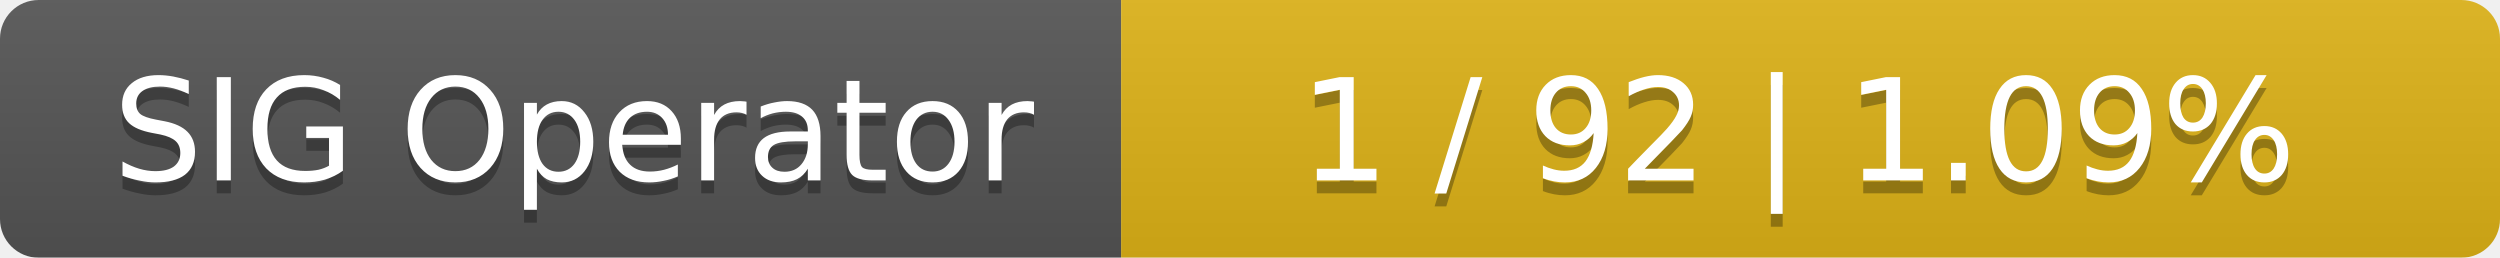
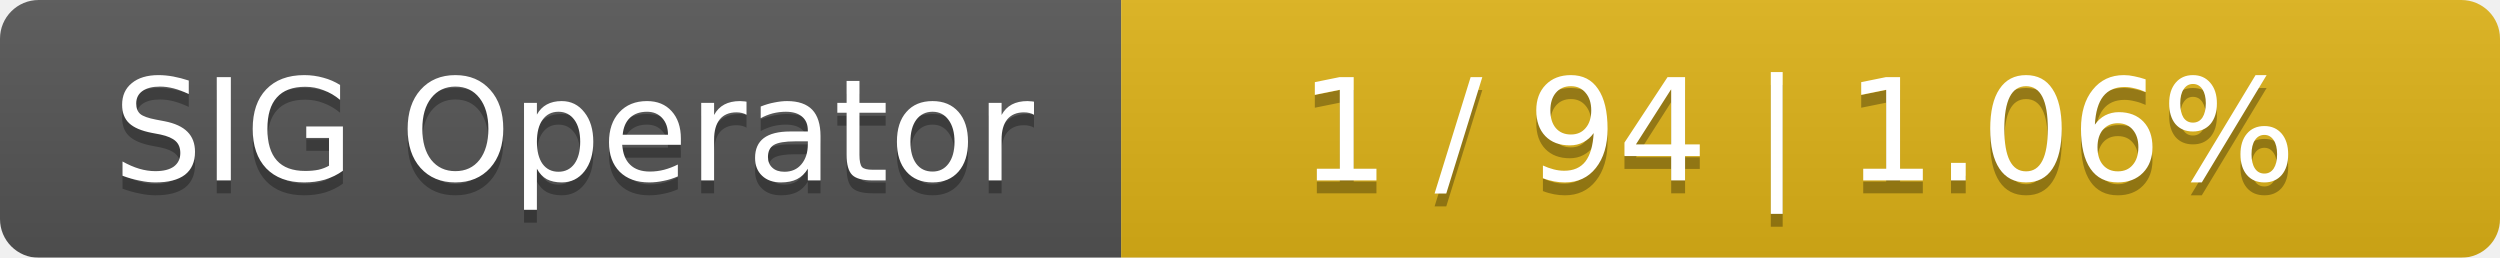
<svg xmlns="http://www.w3.org/2000/svg" width="194" height="20">
  <linearGradient id="smooth" x2="0" y2="100%">
    <stop offset="0" stop-color="#bbb" stop-opacity=".1" />
    <stop offset="1" stop-opacity=".1" />
  </linearGradient>
  <mask id="round">
    <rect width="194" height="20" rx="3" fill="#fff" />
  </mask>
  <g mask="url(#round)">
    <rect width="87" height="20" fill="#555" />
    <rect x="87" width="107" height="20" fill="#dfb317" />
    <rect width="194" height="20" fill="url(#smooth)" />
  </g>
  <g fill="#fff" text-anchor="middle" font-family="DejaVu Sans,Verdana,Geneva,sans-serif" font-size="11">
    <text x="44.5" y="15" fill="#010101" fill-opacity=".3">SIG Operator</text>
    <text x="44.5" y="14">SIG Operator</text>
-     <text x="139.5" y="15" fill="#010101" fill-opacity=".3">1 / 92    |    1.09%</text>
-     <text x="139.5" y="14">1 / 92    |    1.09%</text>
+     <text x="139.5" y="15" fill="#010101" fill-opacity=".3">1 / 94    |    1.06%</text>
+     <text x="139.5" y="14">1 / 94    |    1.06%</text>
  </g>
</svg>
